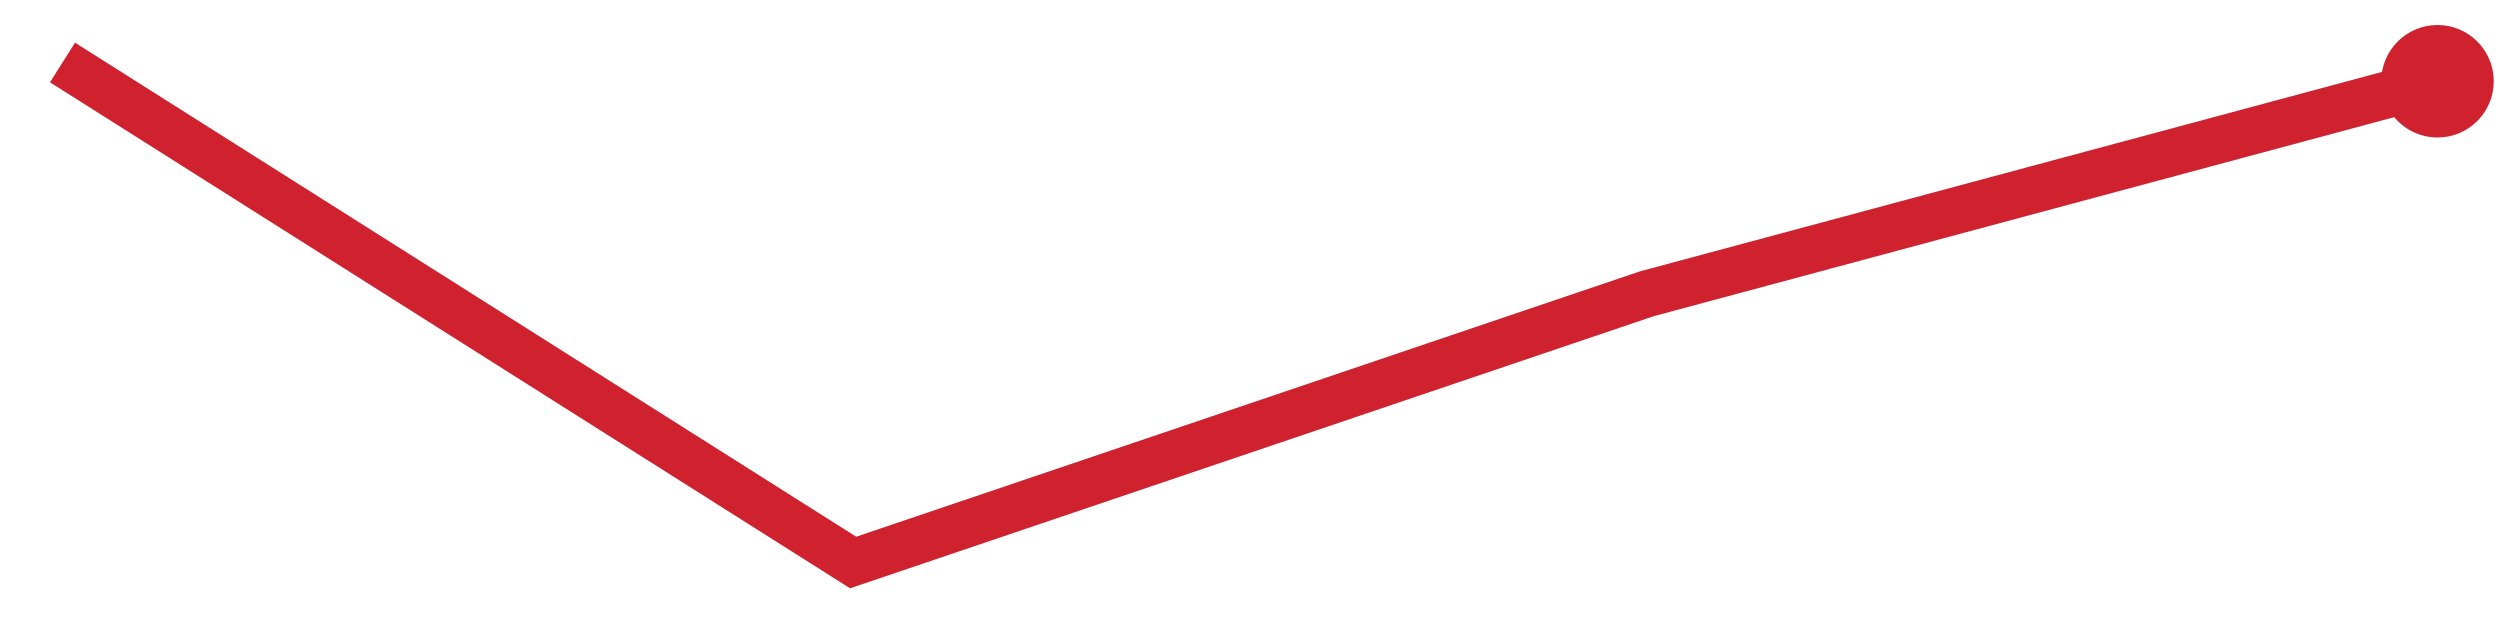
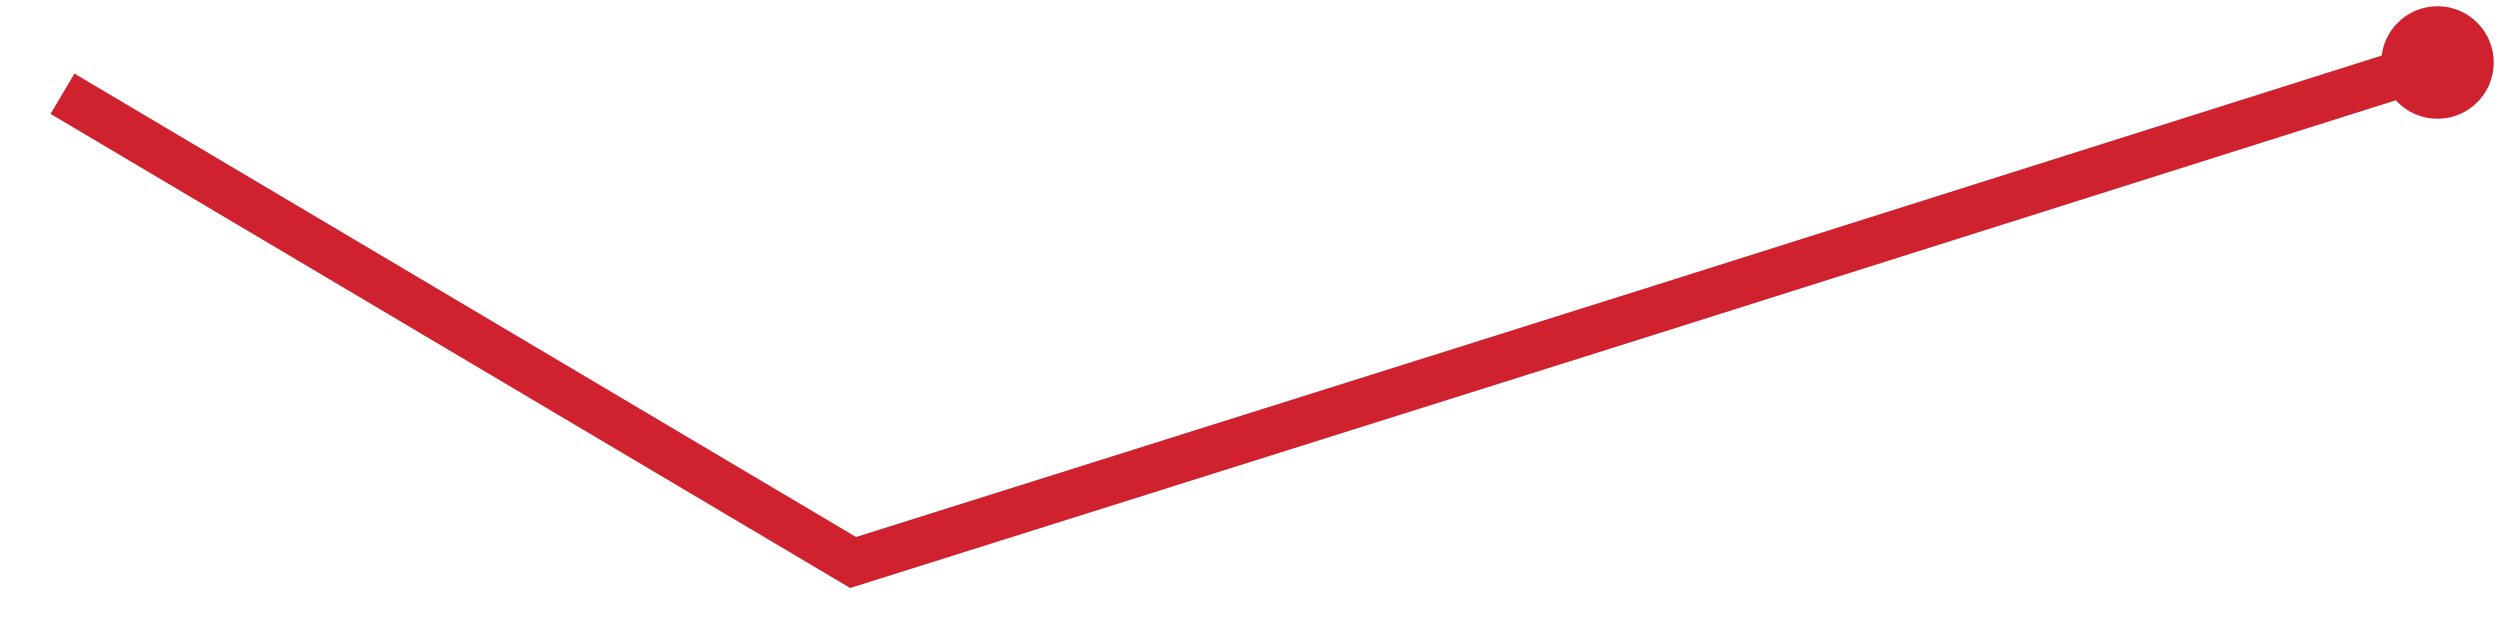
<svg xmlns="http://www.w3.org/2000/svg" viewBox="0 0 80 20" width="80" height="20" role="img" aria-label="trend">
-   <polyline points="2.0,2.0 27.3,18.0 52.7,9.4 78.0,2.6" fill="none" stroke="#cf222e" stroke-width="1.5" />
-   <circle cx="78.0" cy="2.6" r="1.8" fill="#cf222e" />
+   <polyline points="2.0,3.0 27.3,18.0 52.7,10.0 78.0,2.0" fill="none" stroke="#cf222e" stroke-width="1.5" />
+   <circle cx="78.0" cy="2.0" r="1.8" fill="#cf222e" />
</svg>
